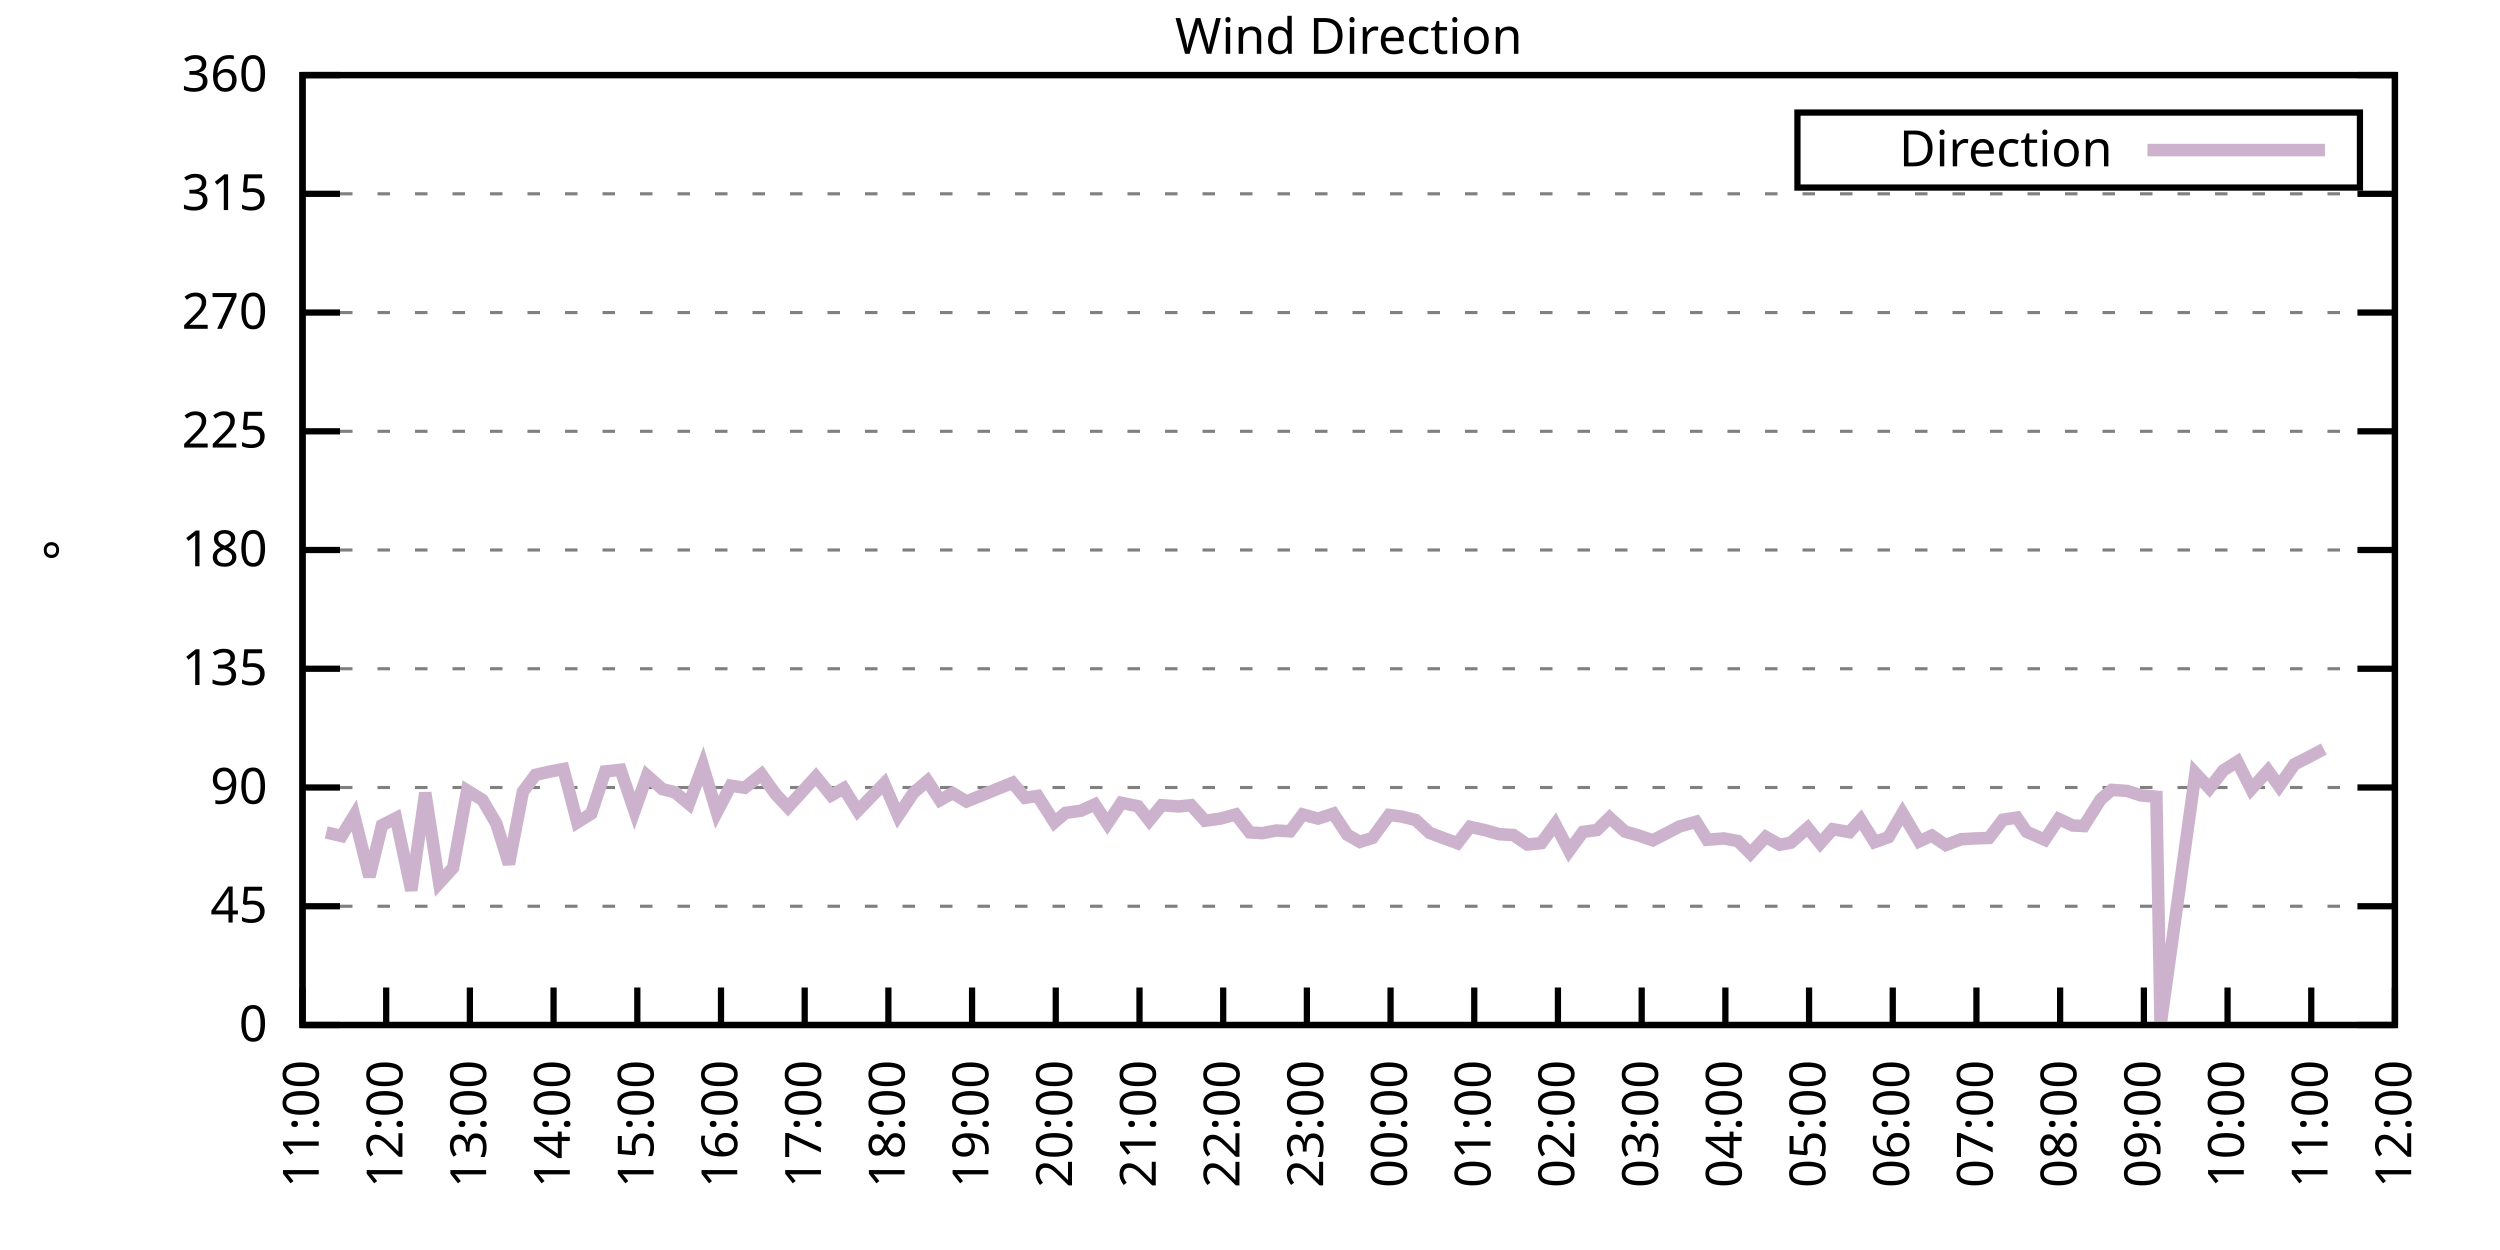
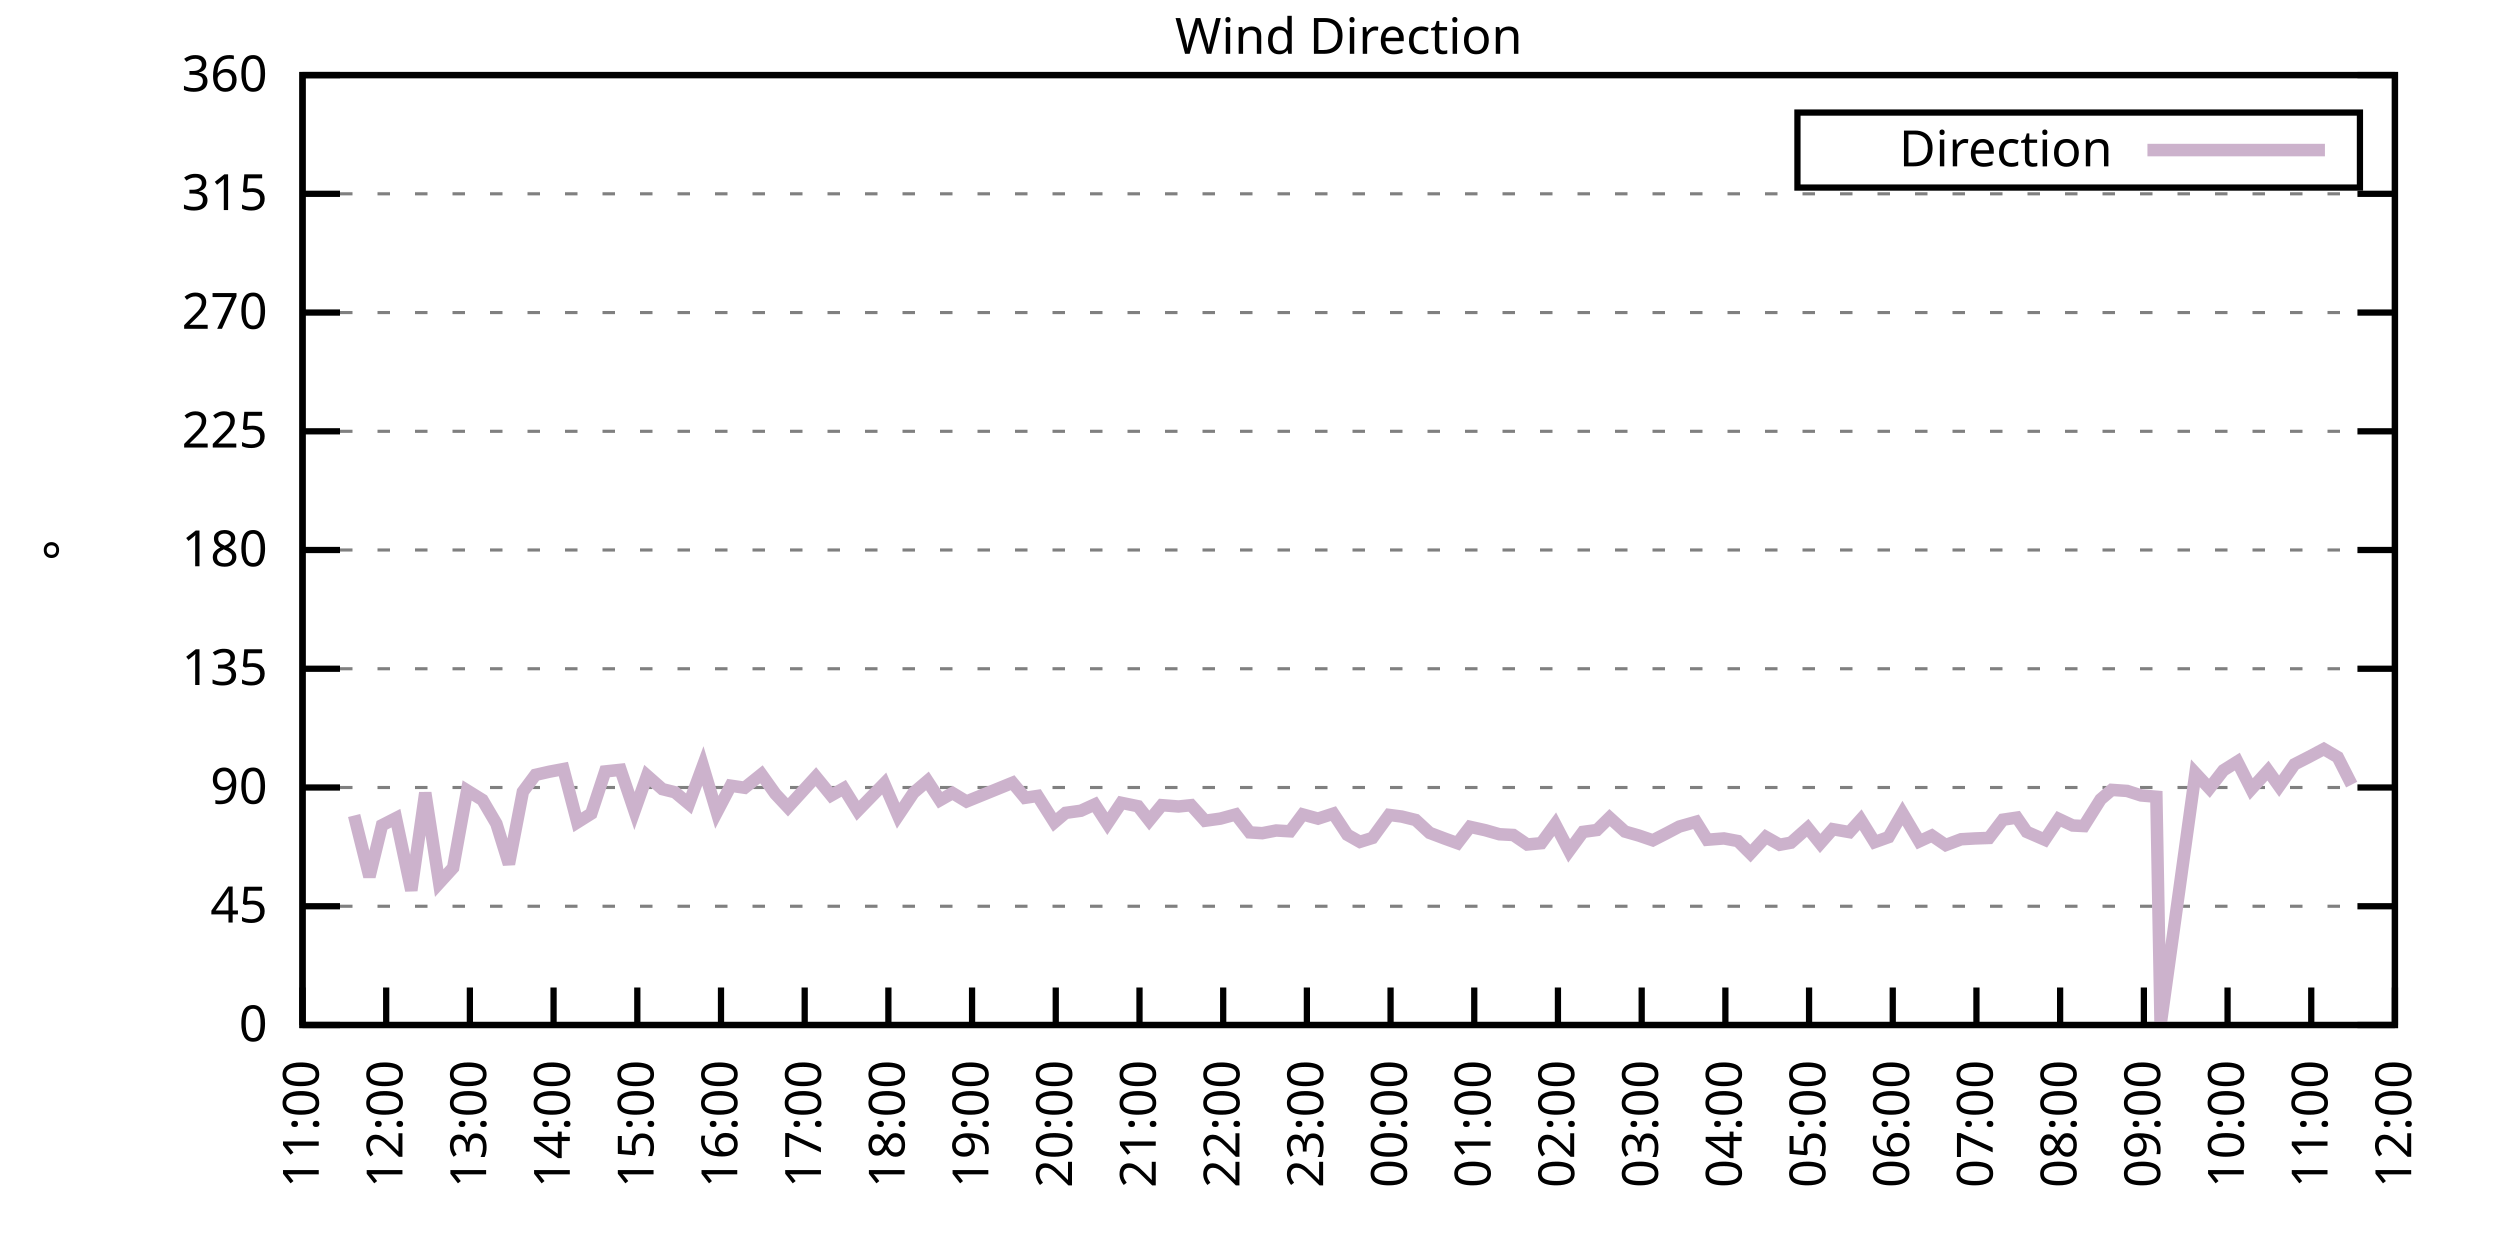
<svg xmlns="http://www.w3.org/2000/svg" xmlns:xlink="http://www.w3.org/1999/xlink" width="400" height="200" viewBox="0 0 400 200">
  <g id="gnuplot_canvas">
    <rect x="0" y="0" width="400" height="200" fill="none" />
    <defs>
      <circle id="gpDot" r="0.5" stroke-width="0.5" stroke="currentColor" />
      <path id="gpPt0" stroke-width="0.333" stroke="currentColor" d="M-1,0 h2 M0,-1 v2" />
      <path id="gpPt1" stroke-width="0.333" stroke="currentColor" d="M-1,-1 L1,1 M1,-1 L-1,1" />
      <path id="gpPt2" stroke-width="0.333" stroke="currentColor" d="M-1,0 L1,0 M0,-1 L0,1 M-1,-1 L1,1 M-1,1 L1,-1" />
      <rect id="gpPt3" stroke-width="0.333" stroke="currentColor" x="-1" y="-1" width="2" height="2" />
      <rect id="gpPt4" stroke-width="0.333" stroke="currentColor" fill="currentColor" x="-1" y="-1" width="2" height="2" />
      <circle id="gpPt5" stroke-width="0.333" stroke="currentColor" cx="0" cy="0" r="1" />
      <use xlink:href="#gpPt5" id="gpPt6" fill="currentColor" stroke="none" />
      <path id="gpPt7" stroke-width="0.333" stroke="currentColor" d="M0,-1.33 L-1.33,0.67 L1.33,0.67 z" />
      <use xlink:href="#gpPt7" id="gpPt8" fill="currentColor" stroke="none" />
      <use xlink:href="#gpPt7" id="gpPt9" stroke="currentColor" transform="rotate(180)" />
      <use xlink:href="#gpPt9" id="gpPt10" fill="currentColor" stroke="none" />
      <use xlink:href="#gpPt3" id="gpPt11" stroke="currentColor" transform="rotate(45)" />
      <use xlink:href="#gpPt11" id="gpPt12" fill="currentColor" stroke="none" />
      <path id="gpPt13" stroke-width="0.333" stroke="currentColor" d="M0,1.330 L1.265,0.411 L0.782,-1.067 L-0.782,-1.076 L-1.265,0.411 z" />
      <use xlink:href="#gpPt13" id="gpPt14" fill="currentColor" stroke="none" />
      <filter id="textbox" filterUnits="objectBoundingBox" x="0" y="0" height="1" width="1">
        <feFlood flood-color="white" flood-opacity="1" result="bgnd" />
        <feComposite in="SourceGraphic" in2="bgnd" operator="atop" />
      </filter>
      <filter id="greybox" filterUnits="objectBoundingBox" x="0" y="0" height="1" width="1">
        <feFlood flood-color="lightgrey" flood-opacity="1" result="grey" />
        <feComposite in="SourceGraphic" in2="grey" operator="atop" />
      </filter>
    </defs>
    <g fill="none" color="white" stroke="currentColor" stroke-width="1.00" stroke-linecap="butt" stroke-linejoin="miter">
</g>
    <g fill="none" color="black" stroke="currentColor" stroke-width="1.00" stroke-linecap="butt" stroke-linejoin="miter">
      <g stroke="none" shape-rendering="crispEdges">
        <polygon fill="rgb(255, 255, 255)" points="48.40,164.00 383.18,164.00 383.18,12.02 48.40,12.02 " />
      </g>
    </g>
    <g fill="none" color="black" stroke="currentColor" stroke-width="1.00" stroke-linecap="butt" stroke-linejoin="miter">
</g>
    <g fill="none" color="black" stroke="black" stroke-width="0.50" stroke-linecap="butt" stroke-linejoin="miter">
</g>
    <g fill="none" color="gray" stroke="currentColor" stroke-width="0.50" stroke-linecap="butt" stroke-linejoin="miter">
      <path stroke="gray" stroke-dasharray="2,4" class="gridline" d="M48.40,164.00 L383.19,164.00  " />
    </g>
    <g fill="none" color="gray" stroke="gray" stroke-width="1.00" stroke-linecap="butt" stroke-linejoin="miter">
</g>
    <g fill="none" color="black" stroke="currentColor" stroke-width="1.00" stroke-linecap="butt" stroke-linejoin="miter">
      <path stroke="black" d="M48.40,164.00 L54.40,164.00 M383.19,164.00 L377.19,164.00  " />
      <g transform="translate(42.80,166.60)" stroke="none" fill="black" font-family="Sans" font-size="8.00" text-anchor="end">
        <text>
          <tspan font-family="Sans"> 0</tspan>
        </text>
      </g>
    </g>
    <g fill="none" color="black" stroke="currentColor" stroke-width="1.00" stroke-linecap="butt" stroke-linejoin="miter">
</g>
    <g fill="none" color="black" stroke="black" stroke-width="0.50" stroke-linecap="butt" stroke-linejoin="miter">
</g>
    <g fill="none" color="gray" stroke="currentColor" stroke-width="0.50" stroke-linecap="butt" stroke-linejoin="miter">
      <path stroke="gray" stroke-dasharray="2,4" class="gridline" d="M48.40,145.00 L383.19,145.00  " />
    </g>
    <g fill="none" color="gray" stroke="gray" stroke-width="1.00" stroke-linecap="butt" stroke-linejoin="miter">
</g>
    <g fill="none" color="black" stroke="currentColor" stroke-width="1.00" stroke-linecap="butt" stroke-linejoin="miter">
      <path stroke="black" d="M48.40,145.00 L54.40,145.00 M383.19,145.00 L377.19,145.00  " />
      <g transform="translate(42.80,147.60)" stroke="none" fill="black" font-family="Sans" font-size="8.00" text-anchor="end">
        <text>
          <tspan font-family="Sans"> 45</tspan>
        </text>
      </g>
    </g>
    <g fill="none" color="black" stroke="currentColor" stroke-width="1.00" stroke-linecap="butt" stroke-linejoin="miter">
</g>
    <g fill="none" color="black" stroke="black" stroke-width="0.50" stroke-linecap="butt" stroke-linejoin="miter">
</g>
    <g fill="none" color="gray" stroke="currentColor" stroke-width="0.50" stroke-linecap="butt" stroke-linejoin="miter">
      <path stroke="gray" stroke-dasharray="2,4" class="gridline" d="M48.40,126.00 L383.19,126.00  " />
    </g>
    <g fill="none" color="gray" stroke="gray" stroke-width="1.00" stroke-linecap="butt" stroke-linejoin="miter">
</g>
    <g fill="none" color="black" stroke="currentColor" stroke-width="1.00" stroke-linecap="butt" stroke-linejoin="miter">
      <path stroke="black" d="M48.40,126.00 L54.40,126.00 M383.19,126.00 L377.19,126.00  " />
      <g transform="translate(42.80,128.60)" stroke="none" fill="black" font-family="Sans" font-size="8.00" text-anchor="end">
        <text>
          <tspan font-family="Sans"> 90</tspan>
        </text>
      </g>
    </g>
    <g fill="none" color="black" stroke="currentColor" stroke-width="1.00" stroke-linecap="butt" stroke-linejoin="miter">
</g>
    <g fill="none" color="black" stroke="black" stroke-width="0.50" stroke-linecap="butt" stroke-linejoin="miter">
</g>
    <g fill="none" color="gray" stroke="currentColor" stroke-width="0.50" stroke-linecap="butt" stroke-linejoin="miter">
      <path stroke="gray" stroke-dasharray="2,4" class="gridline" d="M48.40,107.00 L383.19,107.00  " />
    </g>
    <g fill="none" color="gray" stroke="gray" stroke-width="1.00" stroke-linecap="butt" stroke-linejoin="miter">
</g>
    <g fill="none" color="black" stroke="currentColor" stroke-width="1.00" stroke-linecap="butt" stroke-linejoin="miter">
      <path stroke="black" d="M48.40,107.00 L54.40,107.00 M383.19,107.00 L377.19,107.00  " />
      <g transform="translate(42.80,109.60)" stroke="none" fill="black" font-family="Sans" font-size="8.00" text-anchor="end">
        <text>
          <tspan font-family="Sans"> 135</tspan>
        </text>
      </g>
    </g>
    <g fill="none" color="black" stroke="currentColor" stroke-width="1.00" stroke-linecap="butt" stroke-linejoin="miter">
</g>
    <g fill="none" color="black" stroke="black" stroke-width="0.50" stroke-linecap="butt" stroke-linejoin="miter">
</g>
    <g fill="none" color="gray" stroke="currentColor" stroke-width="0.50" stroke-linecap="butt" stroke-linejoin="miter">
      <path stroke="gray" stroke-dasharray="2,4" class="gridline" d="M48.40,88.00 L383.19,88.00  " />
    </g>
    <g fill="none" color="gray" stroke="gray" stroke-width="1.00" stroke-linecap="butt" stroke-linejoin="miter">
</g>
    <g fill="none" color="black" stroke="currentColor" stroke-width="1.00" stroke-linecap="butt" stroke-linejoin="miter">
      <path stroke="black" d="M48.40,88.00 L54.40,88.00 M383.19,88.00 L377.19,88.00  " />
      <g transform="translate(42.80,90.60)" stroke="none" fill="black" font-family="Sans" font-size="8.00" text-anchor="end">
        <text>
          <tspan font-family="Sans"> 180</tspan>
        </text>
      </g>
    </g>
    <g fill="none" color="black" stroke="currentColor" stroke-width="1.00" stroke-linecap="butt" stroke-linejoin="miter">
</g>
    <g fill="none" color="black" stroke="black" stroke-width="0.50" stroke-linecap="butt" stroke-linejoin="miter">
</g>
    <g fill="none" color="gray" stroke="currentColor" stroke-width="0.50" stroke-linecap="butt" stroke-linejoin="miter">
      <path stroke="gray" stroke-dasharray="2,4" class="gridline" d="M48.40,69.01 L383.19,69.01  " />
    </g>
    <g fill="none" color="gray" stroke="gray" stroke-width="1.00" stroke-linecap="butt" stroke-linejoin="miter">
</g>
    <g fill="none" color="black" stroke="currentColor" stroke-width="1.00" stroke-linecap="butt" stroke-linejoin="miter">
      <path stroke="black" d="M48.40,69.01 L54.40,69.01 M383.19,69.01 L377.19,69.01  " />
      <g transform="translate(42.80,71.61)" stroke="none" fill="black" font-family="Sans" font-size="8.00" text-anchor="end">
        <text>
          <tspan font-family="Sans"> 225</tspan>
        </text>
      </g>
    </g>
    <g fill="none" color="black" stroke="currentColor" stroke-width="1.00" stroke-linecap="butt" stroke-linejoin="miter">
</g>
    <g fill="none" color="black" stroke="black" stroke-width="0.50" stroke-linecap="butt" stroke-linejoin="miter">
</g>
    <g fill="none" color="gray" stroke="currentColor" stroke-width="0.50" stroke-linecap="butt" stroke-linejoin="miter">
      <path stroke="gray" stroke-dasharray="2,4" class="gridline" d="M48.40,50.01 L383.19,50.01  " />
    </g>
    <g fill="none" color="gray" stroke="gray" stroke-width="1.00" stroke-linecap="butt" stroke-linejoin="miter">
</g>
    <g fill="none" color="black" stroke="currentColor" stroke-width="1.00" stroke-linecap="butt" stroke-linejoin="miter">
      <path stroke="black" d="M48.40,50.01 L54.40,50.01 M383.19,50.01 L377.19,50.01  " />
      <g transform="translate(42.80,52.61)" stroke="none" fill="black" font-family="Sans" font-size="8.00" text-anchor="end">
        <text>
          <tspan font-family="Sans"> 270</tspan>
        </text>
      </g>
    </g>
    <g fill="none" color="black" stroke="currentColor" stroke-width="1.00" stroke-linecap="butt" stroke-linejoin="miter">
</g>
    <g fill="none" color="black" stroke="black" stroke-width="0.50" stroke-linecap="butt" stroke-linejoin="miter">
</g>
    <g fill="none" color="gray" stroke="currentColor" stroke-width="0.50" stroke-linecap="butt" stroke-linejoin="miter">
      <path stroke="gray" stroke-dasharray="2,4" class="gridline" d="M48.40,31.01 L383.19,31.01  " />
    </g>
    <g fill="none" color="gray" stroke="gray" stroke-width="1.00" stroke-linecap="butt" stroke-linejoin="miter">
</g>
    <g fill="none" color="black" stroke="currentColor" stroke-width="1.00" stroke-linecap="butt" stroke-linejoin="miter">
      <path stroke="black" d="M48.40,31.01 L54.40,31.01 M383.19,31.01 L377.19,31.01  " />
      <g transform="translate(42.80,33.61)" stroke="none" fill="black" font-family="Sans" font-size="8.00" text-anchor="end">
        <text>
          <tspan font-family="Sans"> 315</tspan>
        </text>
      </g>
    </g>
    <g fill="none" color="black" stroke="currentColor" stroke-width="1.00" stroke-linecap="butt" stroke-linejoin="miter">
</g>
    <g fill="none" color="black" stroke="black" stroke-width="0.50" stroke-linecap="butt" stroke-linejoin="miter">
</g>
    <g fill="none" color="gray" stroke="currentColor" stroke-width="0.50" stroke-linecap="butt" stroke-linejoin="miter">
      <path stroke="gray" stroke-dasharray="2,4" class="gridline" d="M48.40,12.01 L383.19,12.01  " />
    </g>
    <g fill="none" color="gray" stroke="gray" stroke-width="1.00" stroke-linecap="butt" stroke-linejoin="miter">
</g>
    <g fill="none" color="black" stroke="currentColor" stroke-width="1.00" stroke-linecap="butt" stroke-linejoin="miter">
      <path stroke="black" d="M48.40,12.01 L54.40,12.01 M383.19,12.01 L377.19,12.01  " />
      <g transform="translate(42.80,14.61)" stroke="none" fill="black" font-family="Sans" font-size="8.00" text-anchor="end">
        <text>
          <tspan font-family="Sans"> 360</tspan>
        </text>
      </g>
    </g>
    <g fill="none" color="black" stroke="currentColor" stroke-width="1.00" stroke-linecap="butt" stroke-linejoin="miter">
      <path stroke="black" d="M48.40,164.00 L48.40,158.00  " />
      <g transform="translate(51.00,169.60) rotate(270.00)" stroke="none" fill="black" font-family="Sans" font-size="8.00" text-anchor="end">
        <text>
          <tspan font-family="Sans">11:00</tspan>
        </text>
      </g>
    </g>
    <g fill="none" color="black" stroke="currentColor" stroke-width="1.00" stroke-linecap="butt" stroke-linejoin="miter">
      <path stroke="black" d="M61.79,164.00 L61.79,158.00  " />
      <g transform="translate(64.39,169.60) rotate(270.00)" stroke="none" fill="black" font-family="Sans" font-size="8.00" text-anchor="end">
        <text>
          <tspan font-family="Sans">12:00</tspan>
        </text>
      </g>
    </g>
    <g fill="none" color="black" stroke="currentColor" stroke-width="1.00" stroke-linecap="butt" stroke-linejoin="miter">
      <path stroke="black" d="M75.18,164.00 L75.18,158.00  " />
      <g transform="translate(77.78,169.60) rotate(270.00)" stroke="none" fill="black" font-family="Sans" font-size="8.00" text-anchor="end">
        <text>
          <tspan font-family="Sans">13:00</tspan>
        </text>
      </g>
    </g>
    <g fill="none" color="black" stroke="currentColor" stroke-width="1.00" stroke-linecap="butt" stroke-linejoin="miter">
      <path stroke="black" d="M88.57,164.00 L88.57,158.00  " />
      <g transform="translate(91.17,169.60) rotate(270.00)" stroke="none" fill="black" font-family="Sans" font-size="8.00" text-anchor="end">
        <text>
          <tspan font-family="Sans">14:00</tspan>
        </text>
      </g>
    </g>
    <g fill="none" color="black" stroke="currentColor" stroke-width="1.00" stroke-linecap="butt" stroke-linejoin="miter">
      <path stroke="black" d="M101.97,164.00 L101.97,158.00  " />
      <g transform="translate(104.57,169.60) rotate(270.00)" stroke="none" fill="black" font-family="Sans" font-size="8.00" text-anchor="end">
        <text>
          <tspan font-family="Sans">15:00</tspan>
        </text>
      </g>
    </g>
    <g fill="none" color="black" stroke="currentColor" stroke-width="1.00" stroke-linecap="butt" stroke-linejoin="miter">
      <path stroke="black" d="M115.36,164.00 L115.36,158.00  " />
      <g transform="translate(117.96,169.60) rotate(270.00)" stroke="none" fill="black" font-family="Sans" font-size="8.00" text-anchor="end">
        <text>
          <tspan font-family="Sans">16:00</tspan>
        </text>
      </g>
    </g>
    <g fill="none" color="black" stroke="currentColor" stroke-width="1.00" stroke-linecap="butt" stroke-linejoin="miter">
      <path stroke="black" d="M128.75,164.00 L128.75,158.00  " />
      <g transform="translate(131.35,169.60) rotate(270.00)" stroke="none" fill="black" font-family="Sans" font-size="8.00" text-anchor="end">
        <text>
          <tspan font-family="Sans">17:00</tspan>
        </text>
      </g>
    </g>
    <g fill="none" color="black" stroke="currentColor" stroke-width="1.00" stroke-linecap="butt" stroke-linejoin="miter">
      <path stroke="black" d="M142.14,164.00 L142.14,158.00  " />
      <g transform="translate(144.74,169.60) rotate(270.00)" stroke="none" fill="black" font-family="Sans" font-size="8.00" text-anchor="end">
        <text>
          <tspan font-family="Sans">18:00</tspan>
        </text>
      </g>
    </g>
    <g fill="none" color="black" stroke="currentColor" stroke-width="1.00" stroke-linecap="butt" stroke-linejoin="miter">
      <path stroke="black" d="M155.53,164.00 L155.53,158.00  " />
      <g transform="translate(158.13,169.60) rotate(270.00)" stroke="none" fill="black" font-family="Sans" font-size="8.00" text-anchor="end">
        <text>
          <tspan font-family="Sans">19:00</tspan>
        </text>
      </g>
    </g>
    <g fill="none" color="black" stroke="currentColor" stroke-width="1.00" stroke-linecap="butt" stroke-linejoin="miter">
      <path stroke="black" d="M168.92,164.00 L168.92,158.00  " />
      <g transform="translate(171.52,169.60) rotate(270.00)" stroke="none" fill="black" font-family="Sans" font-size="8.00" text-anchor="end">
        <text>
          <tspan font-family="Sans">20:00</tspan>
        </text>
      </g>
    </g>
    <g fill="none" color="black" stroke="currentColor" stroke-width="1.00" stroke-linecap="butt" stroke-linejoin="miter">
      <path stroke="black" d="M182.32,164.00 L182.32,158.00  " />
      <g transform="translate(184.92,169.60) rotate(270.00)" stroke="none" fill="black" font-family="Sans" font-size="8.00" text-anchor="end">
        <text>
          <tspan font-family="Sans">21:00</tspan>
        </text>
      </g>
    </g>
    <g fill="none" color="black" stroke="currentColor" stroke-width="1.00" stroke-linecap="butt" stroke-linejoin="miter">
      <path stroke="black" d="M195.71,164.00 L195.71,158.00  " />
      <g transform="translate(198.31,169.60) rotate(270.00)" stroke="none" fill="black" font-family="Sans" font-size="8.00" text-anchor="end">
        <text>
          <tspan font-family="Sans">22:00</tspan>
        </text>
      </g>
    </g>
    <g fill="none" color="black" stroke="currentColor" stroke-width="1.00" stroke-linecap="butt" stroke-linejoin="miter">
      <path stroke="black" d="M209.10,164.00 L209.10,158.00  " />
      <g transform="translate(211.70,169.60) rotate(270.00)" stroke="none" fill="black" font-family="Sans" font-size="8.00" text-anchor="end">
        <text>
          <tspan font-family="Sans">23:00</tspan>
        </text>
      </g>
    </g>
    <g fill="none" color="black" stroke="currentColor" stroke-width="1.00" stroke-linecap="butt" stroke-linejoin="miter">
      <path stroke="black" d="M222.49,164.00 L222.49,158.00  " />
      <g transform="translate(225.09,169.60) rotate(270.00)" stroke="none" fill="black" font-family="Sans" font-size="8.00" text-anchor="end">
        <text>
          <tspan font-family="Sans">00:00</tspan>
        </text>
      </g>
    </g>
    <g fill="none" color="black" stroke="currentColor" stroke-width="1.00" stroke-linecap="butt" stroke-linejoin="miter">
      <path stroke="black" d="M235.88,164.00 L235.88,158.00  " />
      <g transform="translate(238.48,169.60) rotate(270.00)" stroke="none" fill="black" font-family="Sans" font-size="8.00" text-anchor="end">
        <text>
          <tspan font-family="Sans">01:00</tspan>
        </text>
      </g>
    </g>
    <g fill="none" color="black" stroke="currentColor" stroke-width="1.00" stroke-linecap="butt" stroke-linejoin="miter">
      <path stroke="black" d="M249.27,164.00 L249.27,158.00  " />
      <g transform="translate(251.87,169.60) rotate(270.00)" stroke="none" fill="black" font-family="Sans" font-size="8.00" text-anchor="end">
        <text>
          <tspan font-family="Sans">02:00</tspan>
        </text>
      </g>
    </g>
    <g fill="none" color="black" stroke="currentColor" stroke-width="1.00" stroke-linecap="butt" stroke-linejoin="miter">
      <path stroke="black" d="M262.67,164.00 L262.67,158.00  " />
      <g transform="translate(265.27,169.60) rotate(270.00)" stroke="none" fill="black" font-family="Sans" font-size="8.00" text-anchor="end">
        <text>
          <tspan font-family="Sans">03:00</tspan>
        </text>
      </g>
    </g>
    <g fill="none" color="black" stroke="currentColor" stroke-width="1.00" stroke-linecap="butt" stroke-linejoin="miter">
      <path stroke="black" d="M276.06,164.00 L276.06,158.00  " />
      <g transform="translate(278.66,169.60) rotate(270.00)" stroke="none" fill="black" font-family="Sans" font-size="8.00" text-anchor="end">
        <text>
          <tspan font-family="Sans">04:00</tspan>
        </text>
      </g>
    </g>
    <g fill="none" color="black" stroke="currentColor" stroke-width="1.00" stroke-linecap="butt" stroke-linejoin="miter">
      <path stroke="black" d="M289.45,164.00 L289.45,158.00  " />
      <g transform="translate(292.05,169.60) rotate(270.00)" stroke="none" fill="black" font-family="Sans" font-size="8.00" text-anchor="end">
        <text>
          <tspan font-family="Sans">05:00</tspan>
        </text>
      </g>
    </g>
    <g fill="none" color="black" stroke="currentColor" stroke-width="1.00" stroke-linecap="butt" stroke-linejoin="miter">
      <path stroke="black" d="M302.84,164.00 L302.84,158.00  " />
      <g transform="translate(305.44,169.60) rotate(270.00)" stroke="none" fill="black" font-family="Sans" font-size="8.00" text-anchor="end">
        <text>
          <tspan font-family="Sans">06:00</tspan>
        </text>
      </g>
    </g>
    <g fill="none" color="black" stroke="currentColor" stroke-width="1.00" stroke-linecap="butt" stroke-linejoin="miter">
      <path stroke="black" d="M316.23,164.00 L316.23,158.00  " />
      <g transform="translate(318.83,169.60) rotate(270.00)" stroke="none" fill="black" font-family="Sans" font-size="8.00" text-anchor="end">
        <text>
          <tspan font-family="Sans">07:00</tspan>
        </text>
      </g>
    </g>
    <g fill="none" color="black" stroke="currentColor" stroke-width="1.00" stroke-linecap="butt" stroke-linejoin="miter">
      <path stroke="black" d="M329.62,164.00 L329.62,158.00  " />
      <g transform="translate(332.22,169.60) rotate(270.00)" stroke="none" fill="black" font-family="Sans" font-size="8.00" text-anchor="end">
        <text>
          <tspan font-family="Sans">08:00</tspan>
        </text>
      </g>
    </g>
    <g fill="none" color="black" stroke="currentColor" stroke-width="1.00" stroke-linecap="butt" stroke-linejoin="miter">
      <path stroke="black" d="M343.02,164.00 L343.02,158.00  " />
      <g transform="translate(345.62,169.60) rotate(270.00)" stroke="none" fill="black" font-family="Sans" font-size="8.00" text-anchor="end">
        <text>
          <tspan font-family="Sans">09:00</tspan>
        </text>
      </g>
    </g>
    <g fill="none" color="black" stroke="currentColor" stroke-width="1.00" stroke-linecap="butt" stroke-linejoin="miter">
      <path stroke="black" d="M356.41,164.00 L356.41,158.00  " />
      <g transform="translate(359.01,169.60) rotate(270.00)" stroke="none" fill="black" font-family="Sans" font-size="8.00" text-anchor="end">
        <text>
          <tspan font-family="Sans">10:00</tspan>
        </text>
      </g>
    </g>
    <g fill="none" color="black" stroke="currentColor" stroke-width="1.00" stroke-linecap="butt" stroke-linejoin="miter">
      <path stroke="black" d="M369.80,164.00 L369.80,158.00  " />
      <g transform="translate(372.40,169.60) rotate(270.00)" stroke="none" fill="black" font-family="Sans" font-size="8.00" text-anchor="end">
        <text>
          <tspan font-family="Sans">11:00</tspan>
        </text>
      </g>
    </g>
    <g fill="none" color="black" stroke="currentColor" stroke-width="1.00" stroke-linecap="butt" stroke-linejoin="miter">
      <path stroke="black" d="M383.19,164.00 L383.19,158.00  " />
      <g transform="translate(385.79,169.60) rotate(270.00)" stroke="none" fill="black" font-family="Sans" font-size="8.00" text-anchor="end">
        <text>
          <tspan font-family="Sans">12:00</tspan>
        </text>
      </g>
    </g>
    <g fill="none" color="black" stroke="currentColor" stroke-width="1.00" stroke-linecap="butt" stroke-linejoin="miter">
</g>
    <g fill="none" color="black" stroke="currentColor" stroke-width="1.00" stroke-linecap="butt" stroke-linejoin="miter">
      <path stroke="black" d="M48.40,12.01 L48.40,164.00 L383.19,164.00 L383.19,12.01 L48.40,12.01 Z  " />
    </g>
    <g fill="none" color="black" stroke="currentColor" stroke-width="1.00" stroke-linecap="butt" stroke-linejoin="miter">
</g>
    <g fill="none" color="black" stroke="currentColor" stroke-width="1.00" stroke-linecap="butt" stroke-linejoin="miter">
      <path stroke="black" d="M287.59,30.01 L287.59,18.01 L377.59,18.01 L377.59,30.01 L287.59,30.01 Z  " />
    </g>
    <g id="Wind_direction_plot_1">
      <g fill="none" color="white" stroke="black" stroke-width="2.00" stroke-linecap="butt" stroke-linejoin="miter">
</g>
      <g fill="none" color="black" stroke="currentColor" stroke-width="2.00" stroke-linecap="butt" stroke-linejoin="miter">
        <g transform="translate(337.99,26.61)" stroke="none" fill="black" font-family="Sans" font-size="8.00" text-anchor="end">
          <text>
            <tspan font-family="Sans">Direction</tspan>
          </text>
        </g>
      </g>
      <g fill="none" color="black" stroke="currentColor" stroke-width="2.00" stroke-linecap="butt" stroke-linejoin="miter">
-         <path stroke="rgb(204, 178, 204)" d="M343.59,24.01 L371.99,24.01 M52.19,133.18 L54.65,133.77 L56.66,130.48 L59.11,140.27 L61.12,132.04 L63.35,130.90   L65.81,142.47 L68.04,126.85 L70.27,141.29 L72.50,138.84 L74.74,126.47 L77.19,127.99 L79.42,131.79 L81.43,138.25   L83.66,126.68 L85.67,123.98 L87.91,123.47 L90.14,123.05 L92.37,131.58 L94.60,130.18 L96.83,123.43 L99.29,123.17   L101.52,129.76 L103.53,124.10 L105.98,126.26 L107.99,126.76 L110.22,128.62 L112.46,122.54 L114.69,129.97 L116.92,125.71   L119.15,126.04 L121.83,123.89 L124.06,127.02 L126.07,129.17 L128.30,126.72 L130.54,124.27 L132.99,127.27 L135.00,126.13   L137.23,129.72 L139.24,127.65 L141.47,125.37 L143.70,130.52 L146.16,126.85 L148.39,124.95 L150.40,128.03 L152.41,126.89   L154.64,128.24 L162.01,125.24 L164.01,127.65 L166.02,127.35 L168.70,131.58 L170.49,130.06 L172.94,129.72 L175.17,128.70   L177.18,131.79 L179.41,128.45 L182.09,129.00 L183.88,131.28 L185.89,128.83 L188.57,129.04 L190.57,128.83 L192.81,131.32   L195.26,130.98 L197.72,130.31 L199.95,133.18 L201.96,133.31 L204.19,132.88 L206.42,133.01 L208.43,130.31 L210.88,130.98   L213.34,130.18 L215.57,133.56 L217.58,134.70 L219.59,134.07 L222.27,130.39 L224.28,130.65 L226.51,131.20 L228.74,133.26   L231.20,134.19 L233.20,134.91 L235.21,132.29 L237.67,132.84 L239.90,133.48 L242.13,133.60 L244.36,135.12 L246.60,134.91   L248.83,131.87 L251.06,136.14 L253.29,133.10 L255.52,132.80 L257.53,130.82 L259.99,133.05 L262.22,133.69 L264.45,134.45   L266.68,133.31 L268.69,132.25 L271.37,131.49 L273.16,134.36 L275.83,134.15 L278.07,134.57 L280.07,136.56 L282.53,133.90   L284.76,135.16 L286.55,134.83 L289.23,132.46 L291.23,134.95 L293.24,132.67 L295.92,133.14 L297.71,131.15 L299.94,134.74   L302.17,133.94 L304.40,130.10 L307.08,134.62 L309.09,133.69 L311.32,135.21 L313.78,134.28 L316.01,134.15 L318.24,134.07   L320.47,131.15 L322.70,130.82 L324.27,133.10 L327.17,134.36 L329.40,131.03 L331.63,132.08 L333.42,132.17 L336.10,127.90   L337.88,126.38 L340.34,126.55 L342.57,127.27 L345.02,127.48 L345.69,164.00 L351.27,123.72 L353.51,126.13 L355.74,123.26   L357.97,121.86 L360.20,126.26 L362.88,123.30 L364.66,125.79 L367.12,122.29 L369.35,121.15 L371.81,119.84  " />
+         <path stroke="rgb(204, 178, 204)" d="M343.59,24.01 L371.99,24.01 M56.66,130.48 L59.11,140.27 L61.12,132.04 L63.35,130.90 L65.81,142.47 L68.04,126.85   L70.27,141.29 L72.50,138.84 L74.74,126.47 L77.19,127.99 L79.42,131.79 L81.43,138.25 L83.66,126.68 L85.67,123.98   L87.91,123.47 L90.14,123.05 L92.37,131.58 L94.60,130.18 L96.83,123.43 L99.29,123.17 L101.52,129.76 L103.53,124.10   L105.98,126.26 L107.99,126.76 L110.22,128.62 L112.46,122.54 L114.69,129.97 L116.92,125.71 L119.15,126.04 L121.83,123.89   L124.06,127.02 L126.07,129.17 L128.30,126.72 L130.54,124.27 L132.99,127.27 L135.00,126.13 L137.23,129.72 L139.24,127.65   L141.47,125.37 L143.70,130.52 L146.16,126.85 L148.39,124.95 L150.40,128.03 L152.41,126.89 L154.64,128.24 L162.01,125.24   L164.01,127.65 L166.02,127.35 L168.70,131.58 L170.49,130.06 L172.94,129.72 L175.17,128.70 L177.18,131.79 L179.41,128.45   L182.09,129.00 L183.88,131.28 L185.89,128.83 L188.57,129.04 L190.57,128.83 L192.81,131.32 L195.26,130.98 L197.72,130.31   L199.95,133.18 L201.96,133.31 L204.19,132.88 L206.42,133.01 L208.43,130.31 L210.88,130.98 L213.34,130.18 L215.57,133.56   L217.58,134.70 L219.59,134.07 L222.27,130.39 L224.28,130.65 L226.51,131.20 L228.74,133.26 L231.20,134.19 L233.20,134.91   L235.21,132.29 L237.67,132.84 L239.90,133.48 L242.13,133.60 L244.36,135.12 L246.60,134.91 L248.83,131.87 L251.06,136.14   L253.29,133.10 L255.52,132.80 L257.53,130.82 L259.99,133.05 L262.22,133.69 L264.45,134.45 L266.68,133.31 L268.69,132.25   L271.37,131.49 L273.16,134.36 L275.83,134.15 L278.07,134.57 L280.07,136.56 L282.53,133.90 L284.76,135.16 L286.55,134.83   L289.23,132.46 L291.23,134.95 L293.24,132.67 L295.92,133.14 L297.71,131.15 L299.94,134.74 L302.17,133.94 L304.40,130.10   L307.08,134.62 L309.09,133.69 L311.32,135.21 L313.78,134.28 L316.01,134.15 L318.24,134.07 L320.47,131.15 L322.70,130.82   L324.27,133.10 L327.17,134.36 L329.40,131.03 L331.63,132.08 L333.42,132.17 L336.10,127.90 L337.88,126.38 L340.34,126.55   L342.57,127.27 L345.02,127.48 L345.69,164.00 L351.27,123.72 L353.51,126.13 L355.74,123.26 L357.97,121.86 L360.20,126.26   L362.88,123.30 L364.66,125.79 L367.12,122.29 L369.35,121.15 L371.81,119.84 L374.04,121.15 L376.27,125.54  " />
      </g>
    </g>
    <g fill="none" color="black" stroke="currentColor" stroke-width="2.00" stroke-linecap="butt" stroke-linejoin="miter">
</g>
    <g fill="none" color="black" stroke="black" stroke-width="1.00" stroke-linecap="butt" stroke-linejoin="miter">
</g>
    <g fill="none" color="black" stroke="currentColor" stroke-width="1.00" stroke-linecap="butt" stroke-linejoin="miter">
      <path stroke="black" d="M48.40,12.01 L48.40,164.00 L383.19,164.00 L383.19,12.01 L48.40,12.01 Z  " />
      <g transform="translate(12.80,88.01) rotate(270.00)" stroke="none" fill="black" font-family="Sans" font-size="8.00" text-anchor="middle">
        <text>
          <tspan font-family="Sans">°</tspan>
        </text>
      </g>
    </g>
    <g fill="none" color="black" stroke="currentColor" stroke-width="1.00" stroke-linecap="butt" stroke-linejoin="miter">
</g>
    <g fill="none" color="black" stroke="currentColor" stroke-width="1.00" stroke-linecap="butt" stroke-linejoin="miter">
      <g transform="translate(215.79,8.61)" stroke="none" fill="black" font-family="Sans" font-size="8.00" text-anchor="middle">
        <text>
          <tspan font-family="Sans">Wind Direction</tspan>
        </text>
      </g>
    </g>
    <g fill="none" color="black" stroke="currentColor" stroke-width="1.00" stroke-linecap="butt" stroke-linejoin="miter">
</g>
  </g>
</svg>
